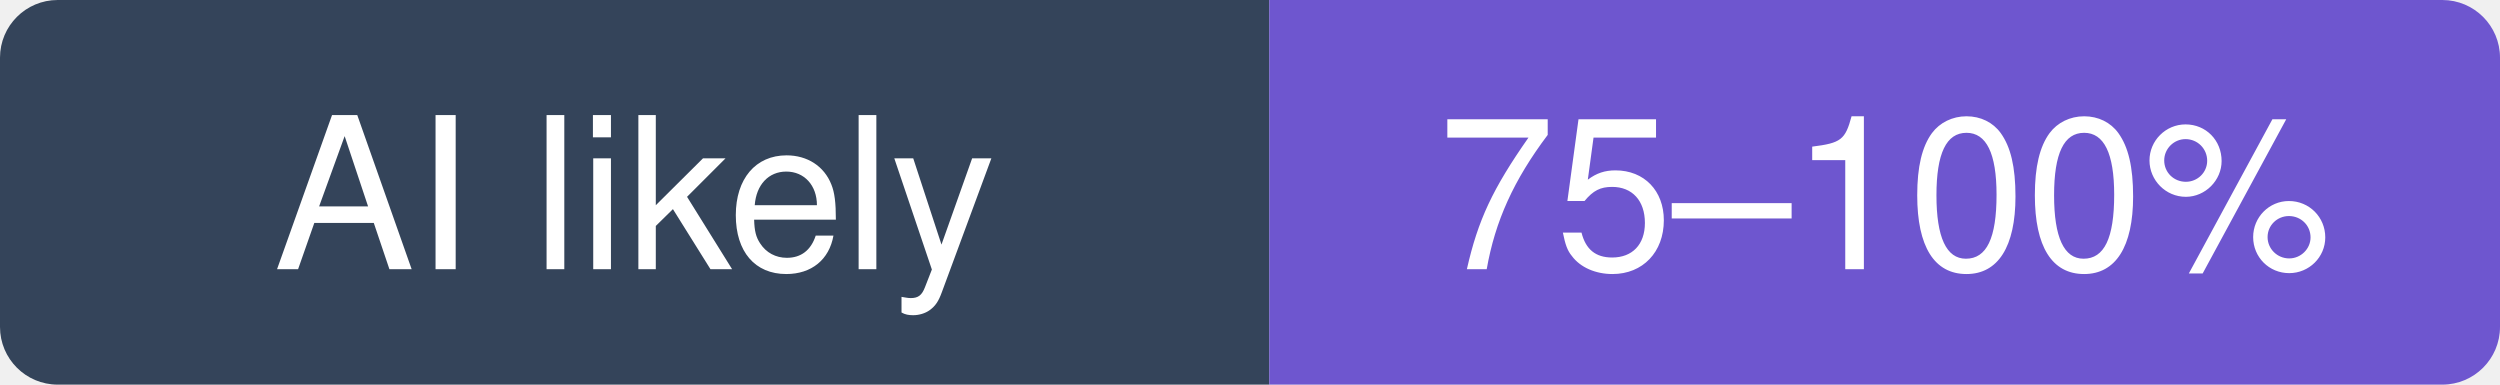
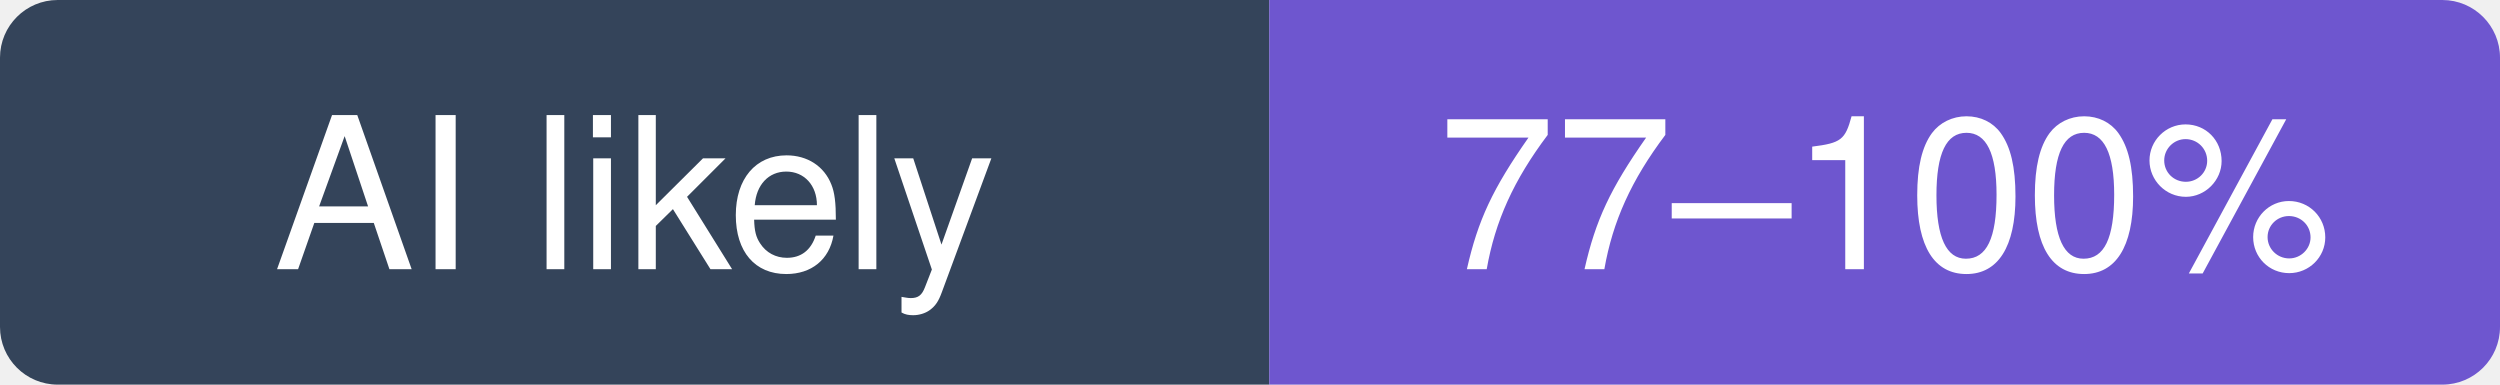
- <svg xmlns="http://www.w3.org/2000/svg" width="130" height="20" viewBox="0 0 130 20" role="img" aria-label="NandhaKishorM/laya: likely 75–100% of recent commits involve an AI agent (experimental estimate; 27% disclosed)">
+ <svg xmlns="http://www.w3.org/2000/svg" width="130" height="20" viewBox="0 0 130 20" role="img" aria-label="NandhaKishorM/laya: likely 77–100% of recent commits involve an AI agent (experimental estimate; 28% disclosed)">
  <clipPath id="hm-l">
    <rect width="130" height="20" rx="3" />
  </clipPath>
  <g clip-path="url(#hm-l)">
    <rect width="66" height="20" fill="#34445A" />
    <rect x="66" width="64" height="20" fill="#6E56CF" />
  </g>
  <g fill="#fff" text-anchor="middle" font-family="Verdana, -apple-system, BlinkMacSystemFont, Segoe UI, Helvetica, Arial, Fira Sans, sans-serif" font-size="11">
    <text x="33" y="14">AI likely</text>
-     <text x="98" y="14">75–100%</text>
+     <text x="98" y="14">77–100%</text>
  </g>
</svg>
